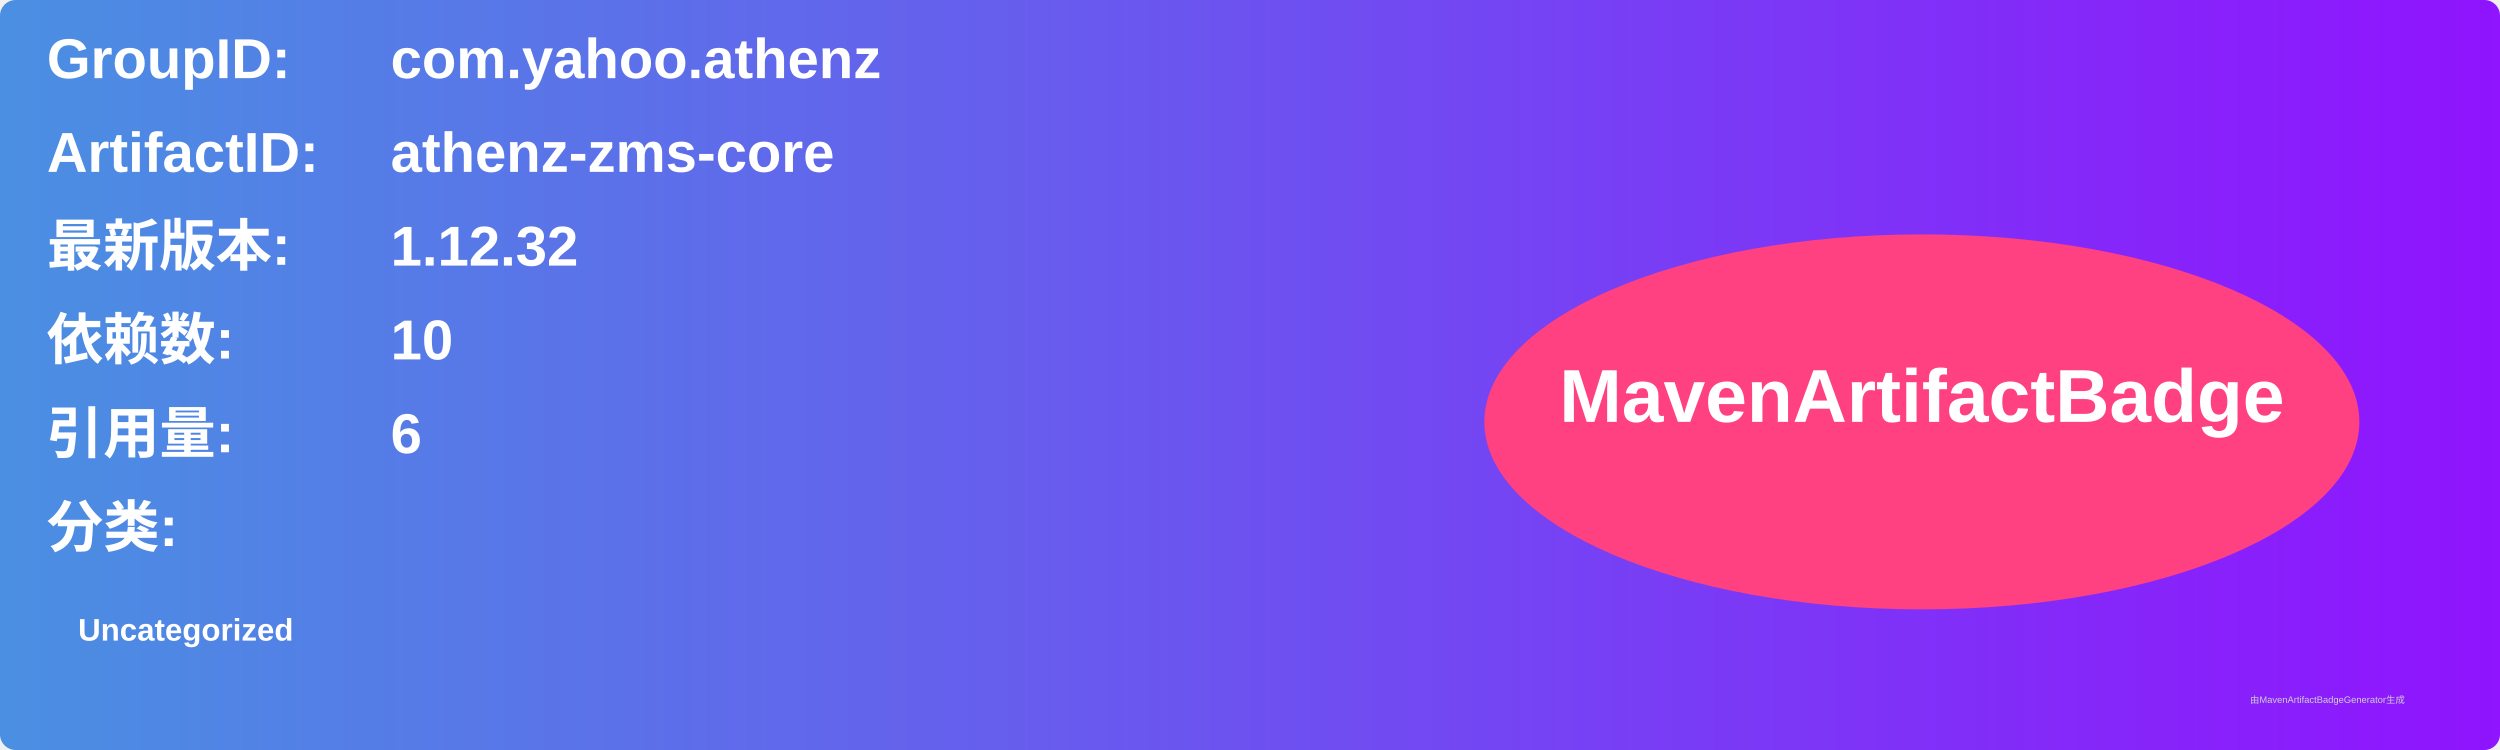
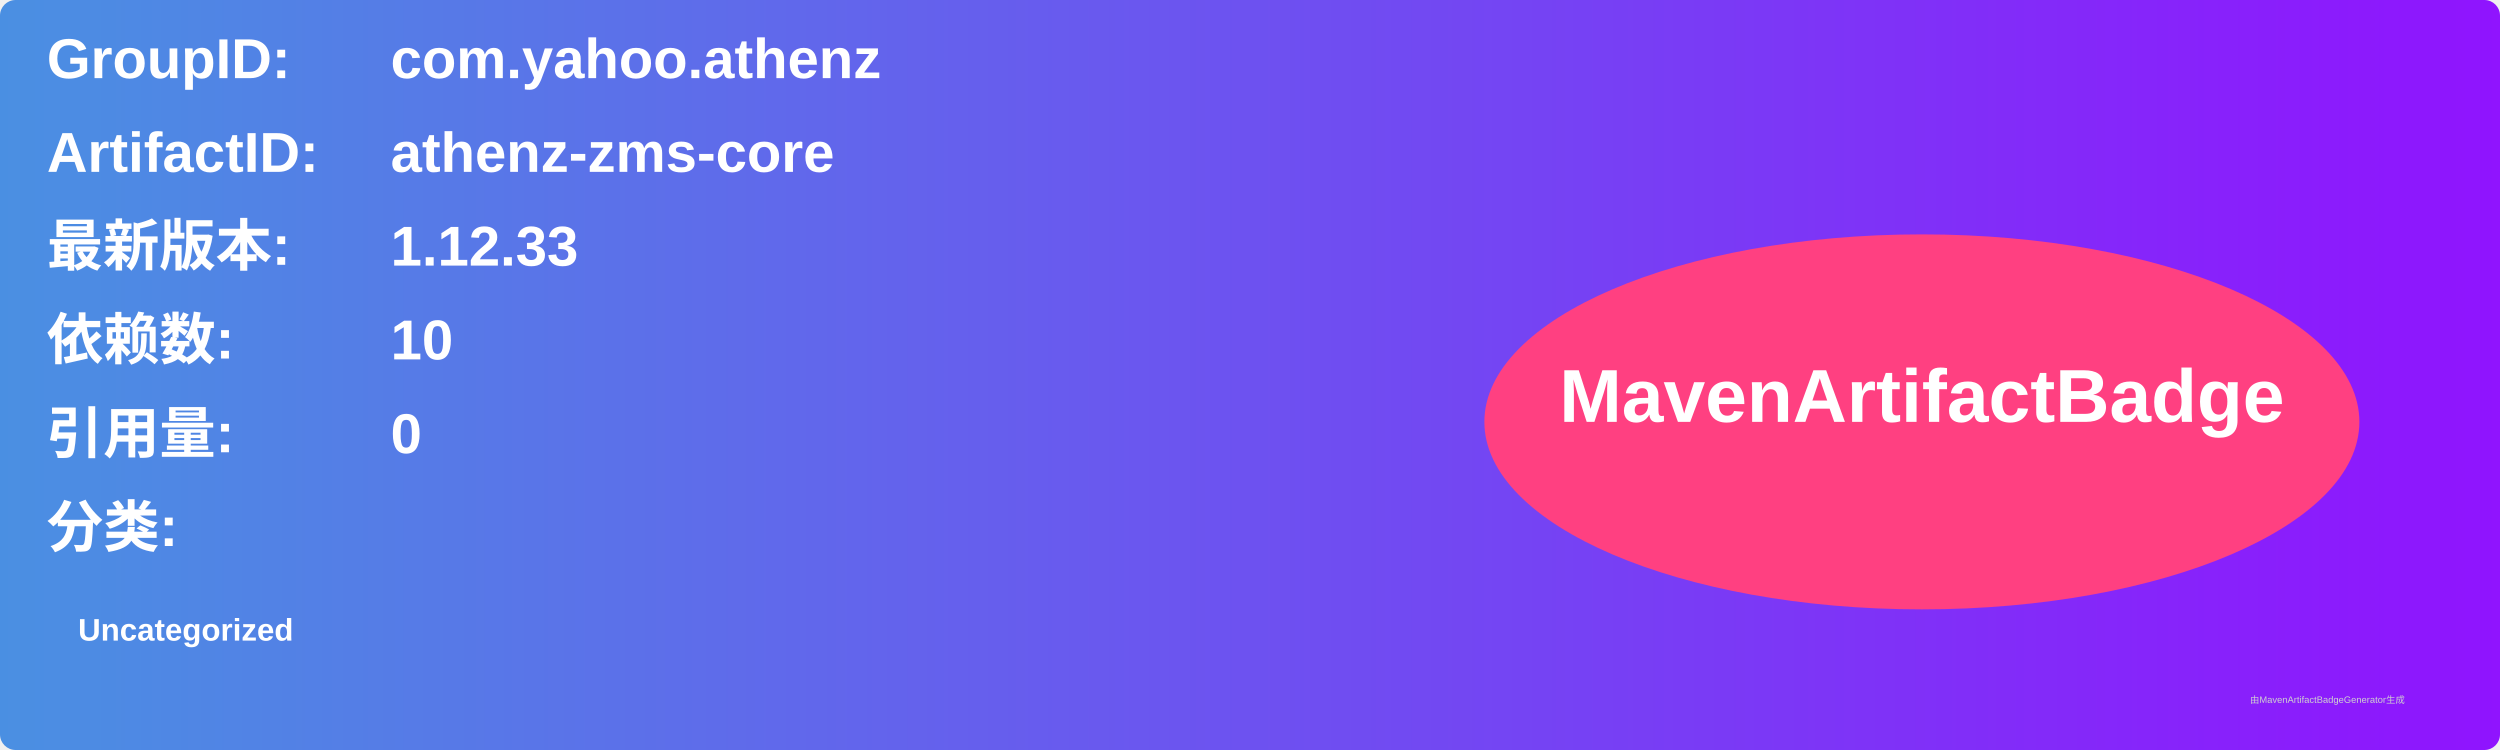
<svg xmlns="http://www.w3.org/2000/svg" width="800" height="240" viewBox="0 0 800 240">
  <linearGradient id="grad" x1="0%" y1="0%" x2="100%" y2="0%">
    <stop offset="0%" stop-color="#4a90e2" />
    <stop offset="100%" stop-color="#9013fe" />
  </linearGradient>
  <rect width="100%" height="100%" rx="5" ry="5" fill="url(#grad)" />
  <g transform="translate(15, 15)">
    <text x="0" y="10" font-family="Arial" font-size="18" fill="white" font-weight="bold" width="260">GroupID:</text>
    <text x="110" y="10" font-family="Arial" font-size="18" fill="white" font-weight="bold" width="460">com.yahoo.athenz</text>
    <text x="0" y="40" font-family="Arial" font-size="18" fill="white" font-weight="bold" width="260">ArtifactID:</text>
    <text x="110" y="40" font-family="Arial" font-size="18" fill="white" font-weight="bold" width="460">athenz-zms-core</text>
    <text x="0" y="70" font-family="Arial" font-size="18" fill="white" font-weight="bold">最新版本:</text>
    <text x="110" y="70" font-family="Arial" font-size="18" fill="white" font-weight="bold">
-       <tspan font-weight="bold">1.12.32</tspan>
+       <tspan font-weight="bold">1.12.33</tspan>
    </text>
    <text x="0" y="100" font-family="Arial" font-size="18" fill="white" font-weight="bold">依赖数: </text>
    <text x="110" y="100" font-family="Arial" font-size="18" fill="white">
      <tspan font-weight="bold">10</tspan>
    </text>
    <text x="0" y="130" font-family="Arial" font-size="18" fill="white" font-weight="bold">引用量: </text>
    <text x="110" y="130" font-family="Arial" font-size="18" fill="white">
-       <tspan font-weight="bold">6</tspan>
+       <tspan font-weight="bold">0</tspan>
    </text>
    <text x="0" y="160" font-family="Arial" font-size="18" fill="white" font-weight="bold">分类:</text>
    <text x="10" y="190" font-family="Arial" font-size="10" fill="white">
      <tspan font-weight="bold">Uncategorized</tspan>
    </text>
    <ellipse cx="600" cy="120" rx="140" ry="60" fill="#ff4081" />
    <text x="600" y="120" text-anchor="middle" font-family="Arial" font-size="24" fill="white" font-weight="bold">MavenArtifactBadge</text>
  </g>
  <text x="720" y="225" font-family="Arial" font-size="3" fill="#d0d0d0">由MavenArtifactBadgeGenerator生成</text>
</svg>
